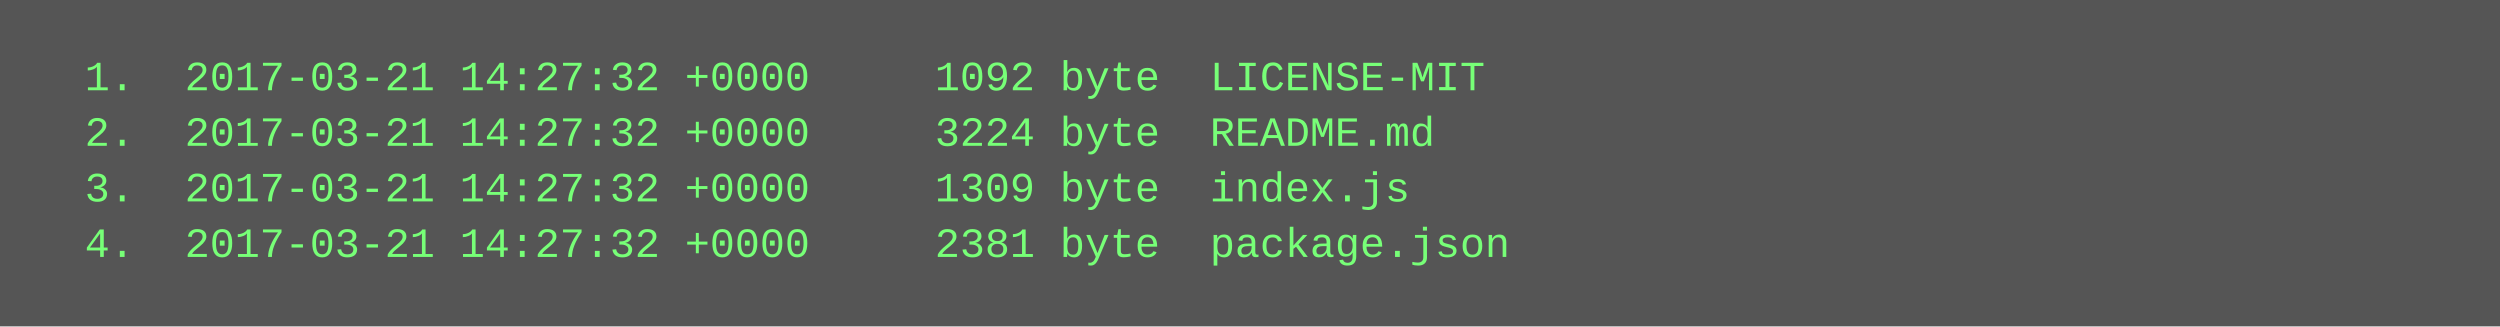
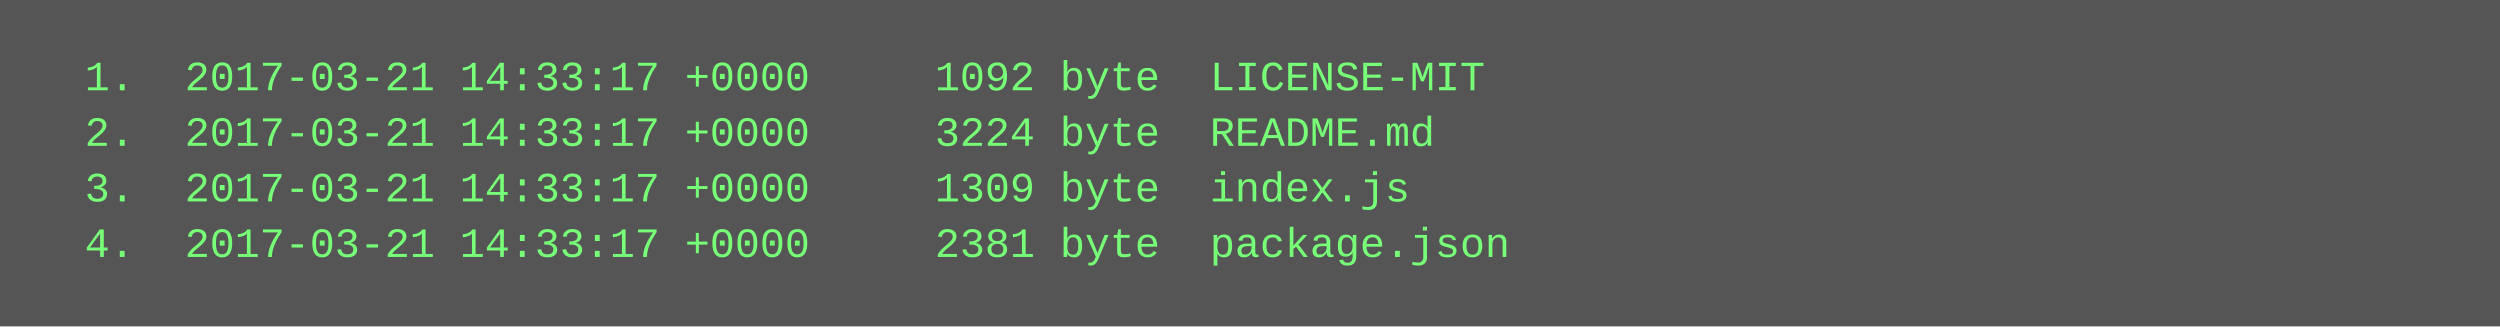
<svg xmlns="http://www.w3.org/2000/svg" height="94" width="720">
  <rect height="94" fill="#555" width="720" />
  <text fill="#7f7" font-family="Courier New" font-size="12" xml:space="preserve">
-     <tspan x="10" y="26">  1.  2017-03-21 14:27:32 +0000     1092 byte  LICENSE-MIT</tspan>
-     <tspan x="10" y="42">  2.  2017-03-21 14:27:32 +0000     3224 byte  README.md</tspan>
-     <tspan x="10" y="58">  3.  2017-03-21 14:27:32 +0000     1309 byte  index.js</tspan>
-     <tspan x="10" y="74">  4.  2017-03-21 14:27:32 +0000     2381 byte  package.json</tspan>
+     <tspan x="10" y="26">  1.  2017-03-21 14:33:17 +0000     1092 byte  LICENSE-MIT</tspan>
+     <tspan x="10" y="42">  2.  2017-03-21 14:33:17 +0000     3224 byte  README.md</tspan>
+     <tspan x="10" y="58">  3.  2017-03-21 14:33:17 +0000     1309 byte  index.js</tspan>
+     <tspan x="10" y="74">  4.  2017-03-21 14:33:17 +0000     2381 byte  package.json</tspan>
  </text>
</svg>
